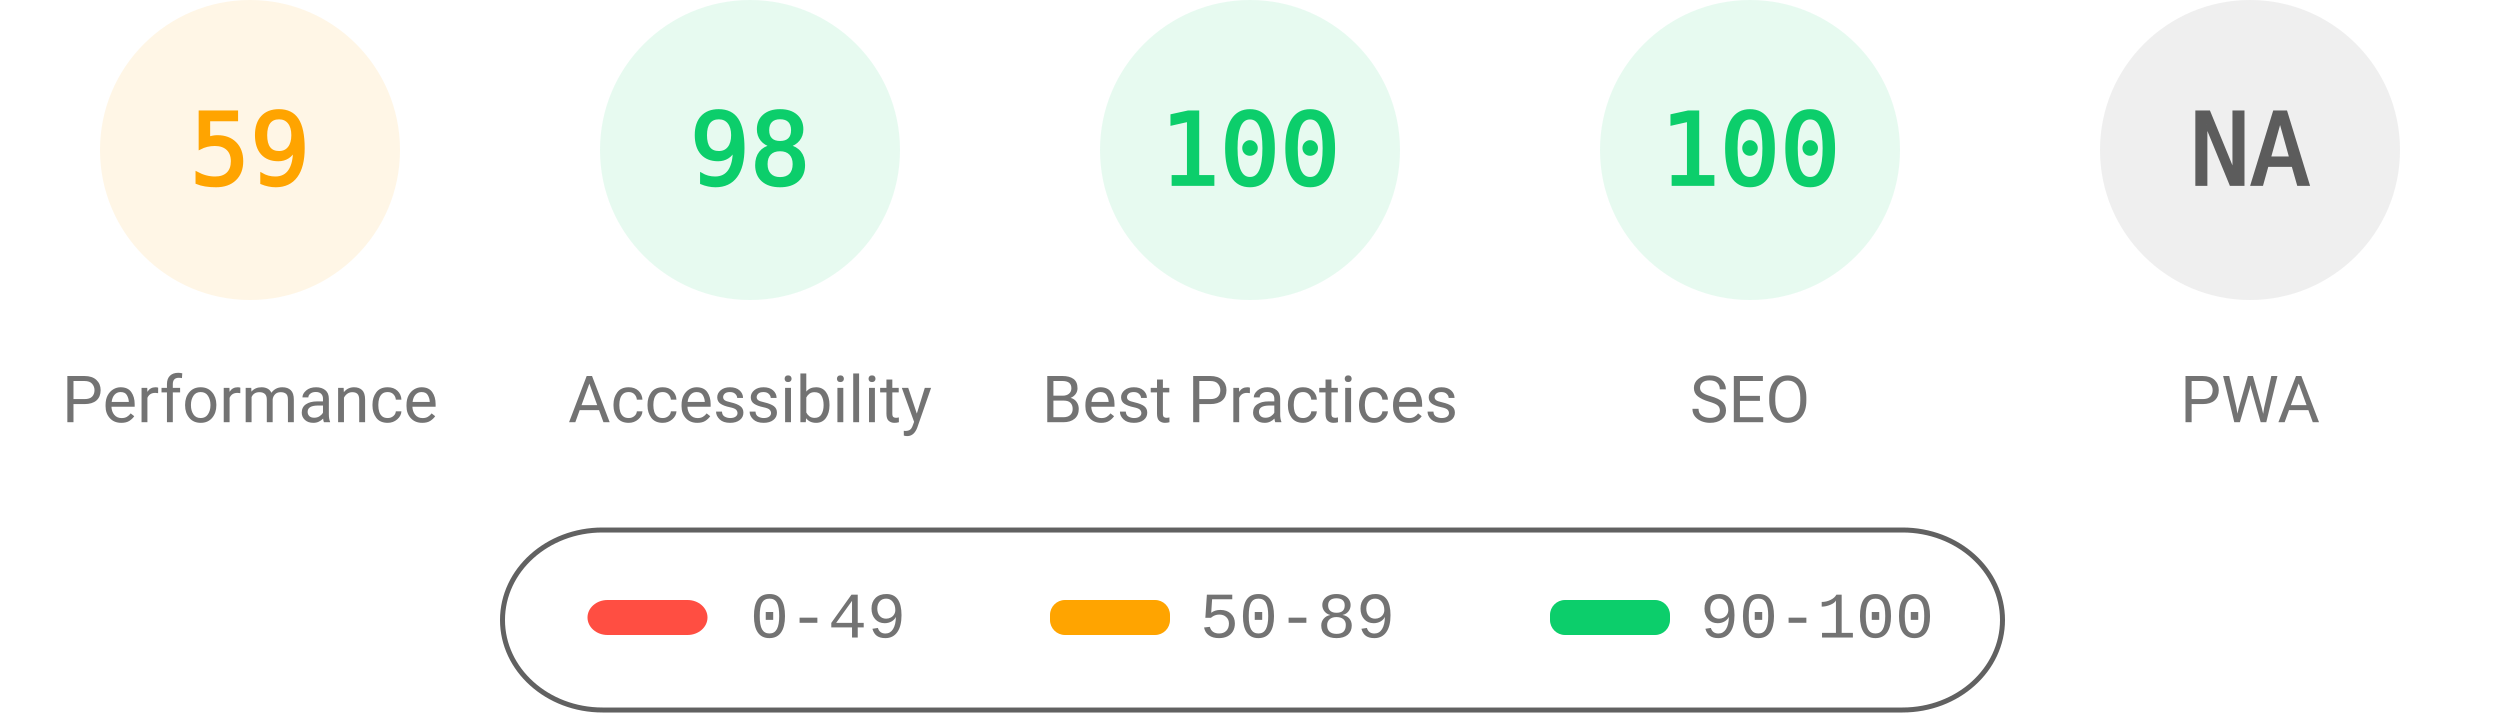
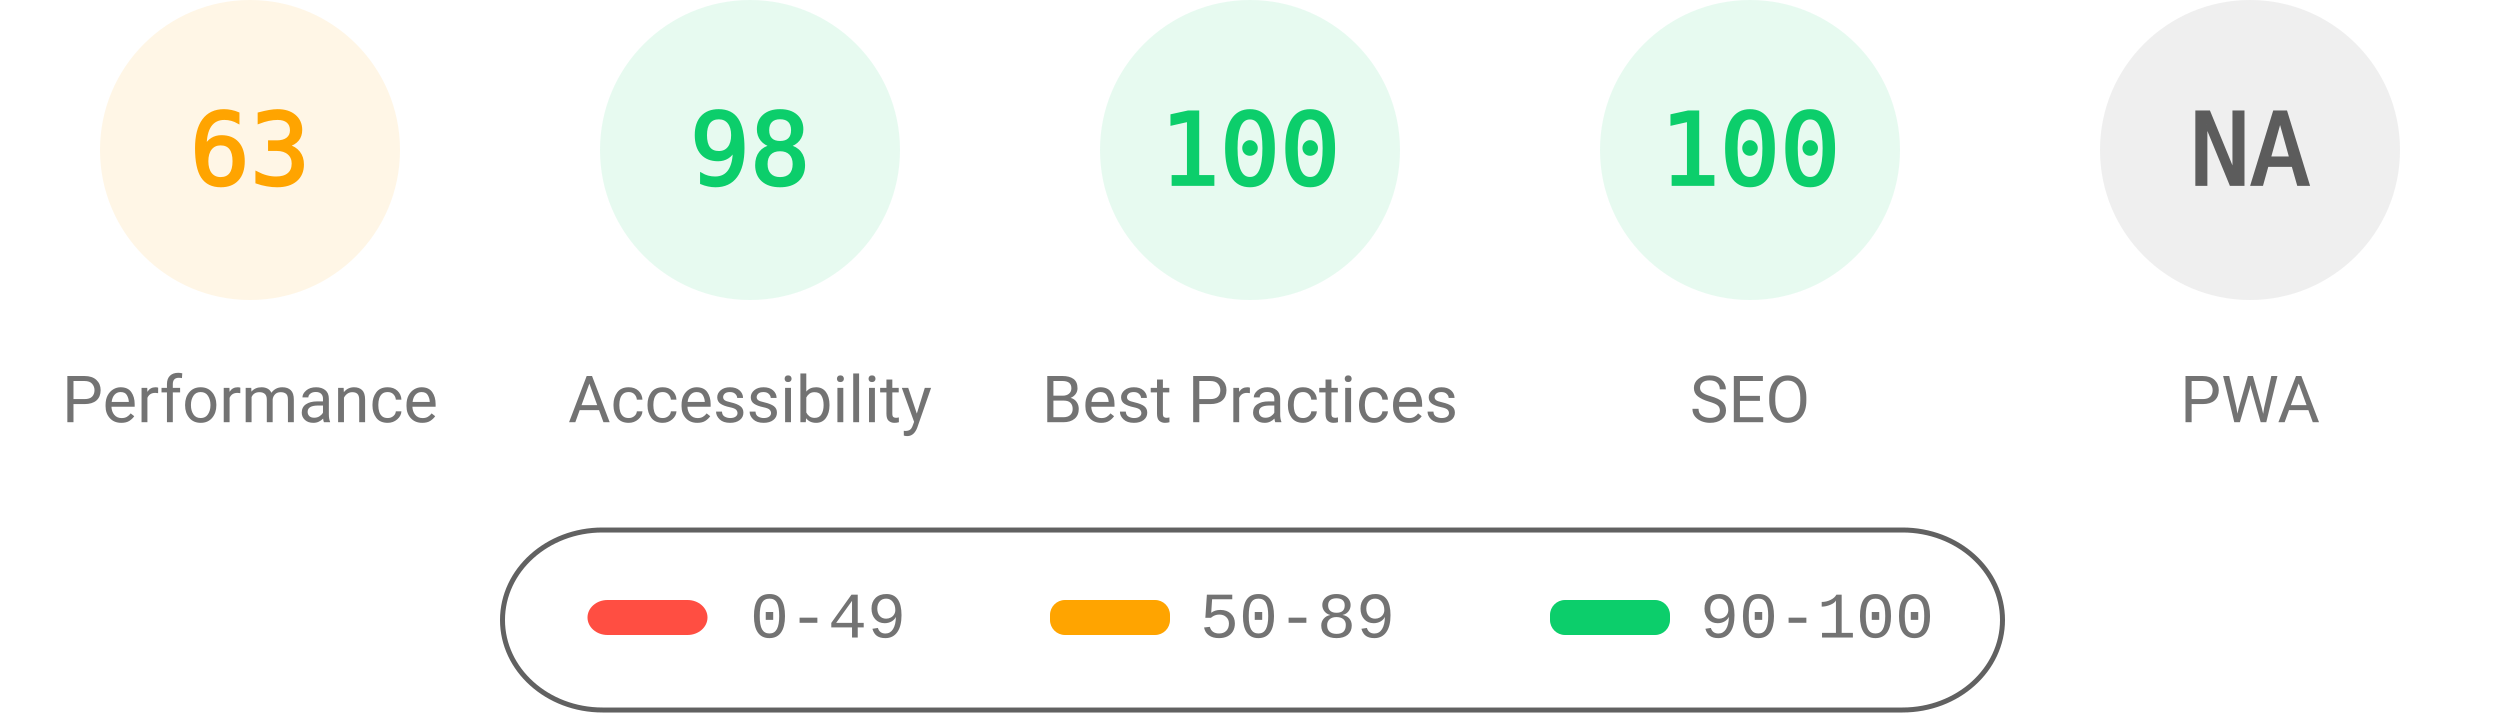
<svg xmlns="http://www.w3.org/2000/svg" fill="none" width="1000" height="285">
  <style>.gauge-base{opacity:.1}.gauge-arc{fill:none;animation-delay:250ms;stroke-linecap:round;transform:rotate(-90deg);transform-origin:100px 60px;animation:load-gauge 1s ease forwards}.guage-text{font-size:40px;font-family:monospace;text-align:center}.guage-red{color:#ff4e42;fill:#ff4e42;stroke:#ff4e42}.guage-orange{color:#ffa400;fill:#ffa400;stroke:#ffa400}.guage-green{color:#0cce6b;fill:#0cce6b;stroke:#0cce6b}.guage-undefined{color:#5c5c5c;fill:#5c5c5c;stroke:#5c5c5c}.guage-title{color:#737373;fill:#737373;stroke:none;font-size:26px;line-height:26px;font-family:Roboto,Halvetica,Arial,sans-serif}@keyframes load-gauge{from{stroke-dasharray:0 352.858}}</style>
  <svg class="guage-div guage-perf guage-orange" viewBox="0 0 200 200" width="200" height="200">
    <circle class="gauge-base" r="56" cx="100" cy="60" stroke-width="8" />
-     <circle class="gauge-arc guage-arc-1" r="56" cx="100" cy="60" stroke-width="8" style="stroke-dasharray:207.596,351.858" />
-     <text class="guage-text" x="100" y="60" alignment-baseline="central" dominant-baseline="central" text-anchor="middle">59</text>
+     <circle class="gauge-arc guage-arc-1" r="56" cx="100" cy="60" stroke-width="8" style="stroke-dasharray:221.671,351.858" />
+     <text class="guage-text" x="100" y="60" alignment-baseline="central" dominant-baseline="central" text-anchor="middle">63</text>
    <text class="guage-title" x="100" y="160" alignment-baseline="central" dominant-baseline="central" text-anchor="middle">Performance</text>
  </svg>
  <svg class="guage-div guage-acc guage-green" viewBox="0 0 200 200" width="200" height="200" x="200">
    <circle class="gauge-base" r="56" cx="100" cy="60" stroke-width="8" />
    <circle class="gauge-arc guage-arc-2" r="56" cx="100" cy="60" stroke-width="8" style="stroke-dasharray:344.821,351.858" />
    <text class="guage-text" x="100" y="60" alignment-baseline="central" dominant-baseline="central" text-anchor="middle">98</text>
    <text class="guage-title" x="100" y="160" alignment-baseline="central" dominant-baseline="central" text-anchor="middle">Accessibility</text>
  </svg>
  <svg class="guage-div guage-best guage-green" viewBox="0 0 200 200" width="200" height="200" x="400">
    <circle class="gauge-base" r="56" cx="100" cy="60" stroke-width="8" />
    <circle class="gauge-arc guage-arc-3" r="56" cx="100" cy="60" stroke-width="8" style="stroke-dasharray:351.858,351.858" />
    <text class="guage-text" x="100" y="60" alignment-baseline="central" dominant-baseline="central" text-anchor="middle">100</text>
    <text class="guage-title" x="100" y="160" alignment-baseline="central" dominant-baseline="central" text-anchor="middle">Best Practices</text>
  </svg>
  <svg class="guage-div guage-seo guage-green" viewBox="0 0 200 200" width="200" height="200" x="600">
    <circle class="gauge-base" r="56" cx="100" cy="60" stroke-width="8" />
    <circle class="gauge-arc guage-arc-4" r="56" cx="100" cy="60" stroke-width="8" style="stroke-dasharray:351.858,351.858" />
    <text class="guage-text" x="100" y="60" alignment-baseline="central" dominant-baseline="central" text-anchor="middle">100</text>
    <text class="guage-title" x="100" y="160" alignment-baseline="central" dominant-baseline="central" text-anchor="middle">SEO</text>
  </svg>
  <svg class="guage-div guage-pwa guage-undefined" viewBox="0 0 200 200" width="200" height="200" x="800">
    <circle class="gauge-base" r="56" cx="100" cy="60" stroke-width="8" />
    <circle class="gauge-arc guage-arc-4" r="56" cx="100" cy="60" stroke-width="8" style="stroke-dasharray:351.858,351.858" />
    <text class="guage-text" x="100" y="60" alignment-baseline="central" dominant-baseline="central" text-anchor="middle">NA</text>
    <text class="guage-title" x="100" y="160" alignment-baseline="central" dominant-baseline="central" text-anchor="middle">PWA</text>
  </svg>
  <svg width="604" height="76" x="200" y="210">
    <path fill="none" id="canvas_background" d="M-1-1h604v80H-1z" />
    <rect fill-opacity="0" stroke="#616161" stroke-width="2" rx="40" id="svg_2" height="72" width="600" y="2" x="1" fill="#000" />
    <rect stroke="#000" rx="8" id="svg_3" height="14" width="48" y="30" x="35" stroke-opacity="null" stroke-width="0" fill="#ff4e42" />
    <rect stroke="#000" rx="6" id="svg_4" height="14" width="48" y="30" x="220" stroke-opacity="null" stroke-width="0" fill="#ffa400" />
    <rect stroke="#000" rx="6" id="svg_5" height="14" width="48" y="30" x="420" stroke-opacity="null" stroke-width="0" fill="#0cce6b" />
    <text xml:space="preserve" text-anchor="start" font-family="'Courier New', Courier, monospace" font-size="26" id="svg_6" y="45" x="100" stroke-opacity="null" stroke-width="0" stroke="#000" fill="#737373">0-49</text>
    <text xml:space="preserve" text-anchor="start" font-family="'Courier New', Courier, monospace" font-size="26" id="svg_7" y="45" x="280" stroke-opacity="null" stroke-width="0" stroke="#000" fill="#737373">50-89</text>
    <text xml:space="preserve" text-anchor="start" font-family="'Courier New', Courier, monospace" font-size="26" id="svg_8" y="45" x="480" stroke-opacity="null" stroke-width="0" stroke="#000" fill="#737373">90-100</text>
  </svg>
</svg>
